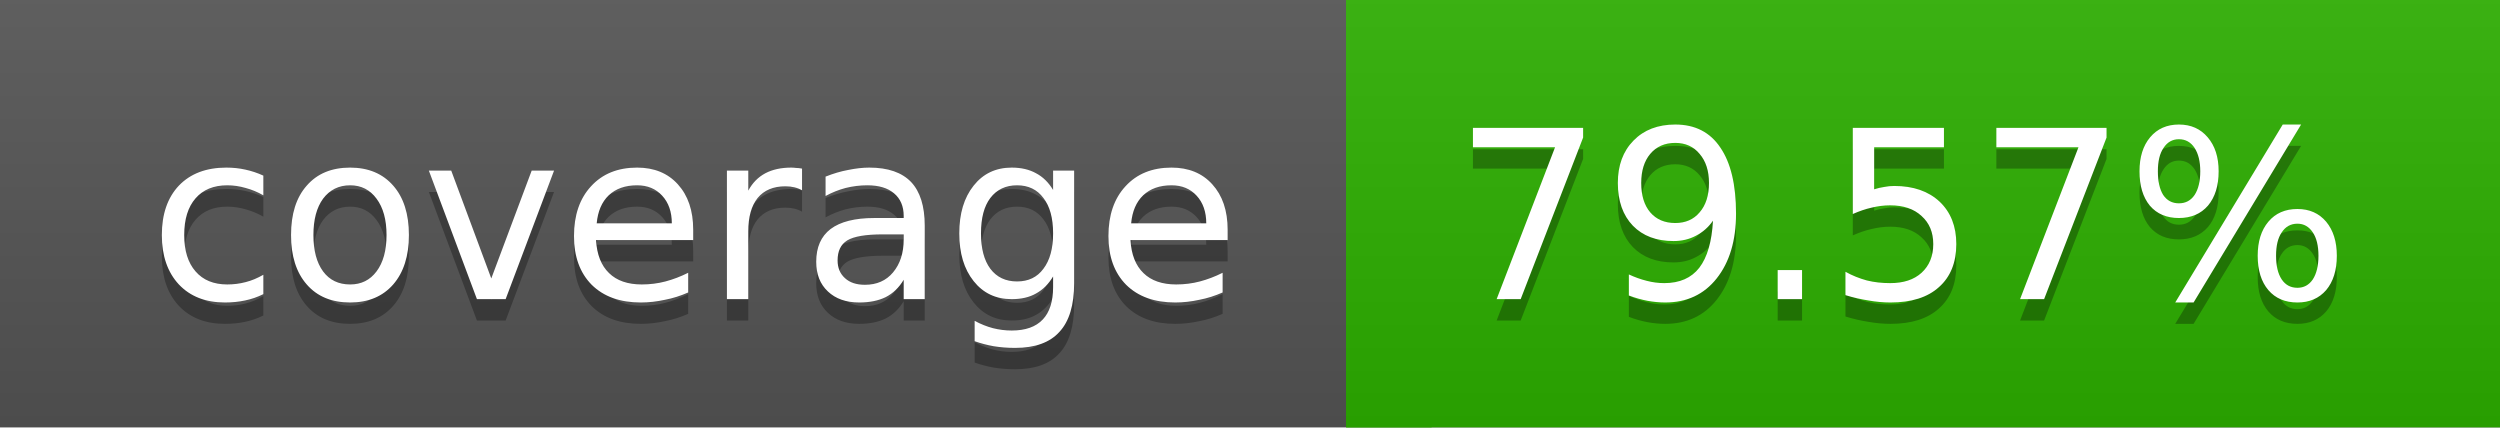
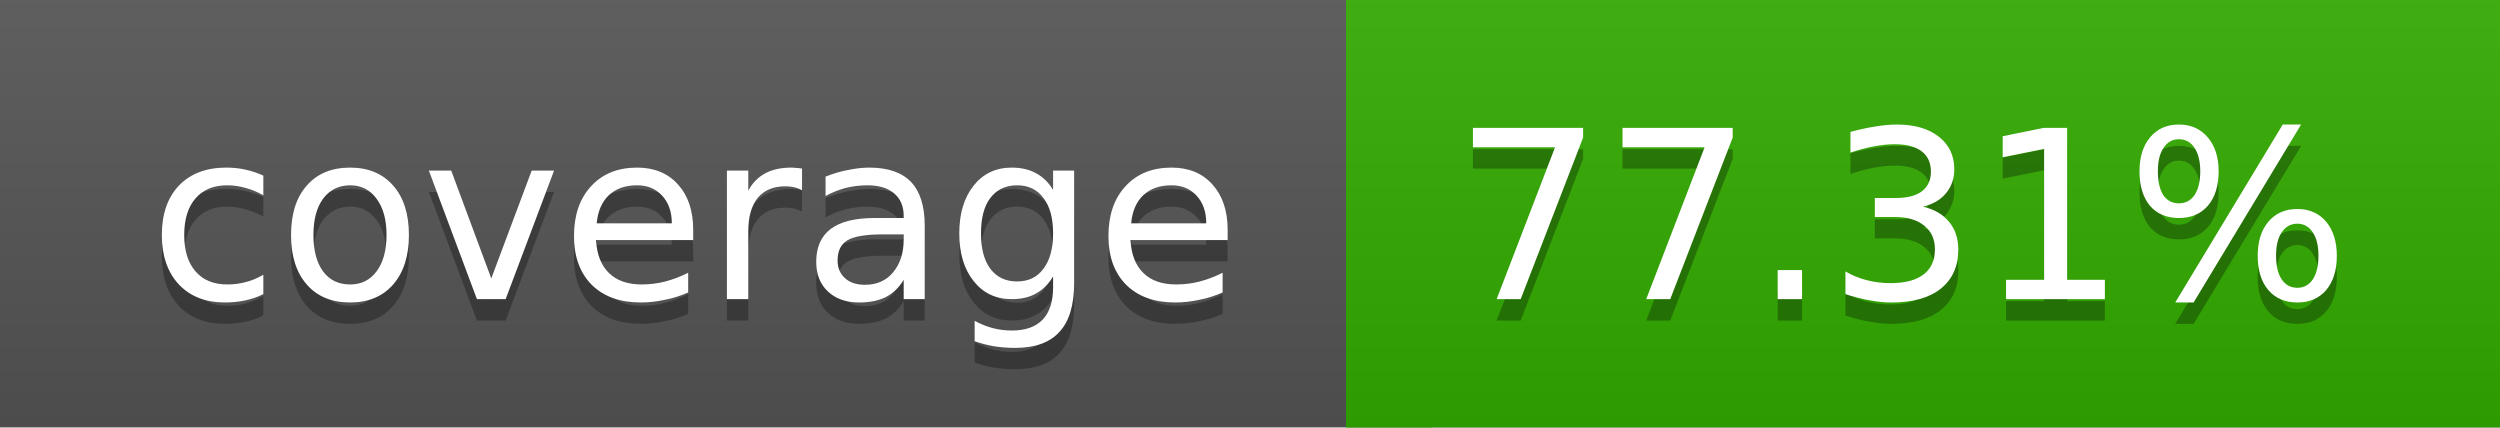
<svg xmlns="http://www.w3.org/2000/svg" width="117" height="20">
  <linearGradient id="a" x2="0" y2="100%">
    <stop offset="0" stop-color="#bbb" stop-opacity=".1" />
    <stop offset="1" stop-opacity=".1" />
  </linearGradient>
  <rect rx="0" width="117" height="20" fill="#555" />
-   <rect rx="0" x="63" width="54" height="20" fill="#2db000" />
-   <path fill="#2db000" d="M63 0h4v20h-4z" />
+   <rect rx="0" x="63" width="54" height="20" fill="#32ab00" />
+   <path fill="#32ab00" d="M63 0h4v20h-4z" />
  <rect rx="0" width="117" height="20" fill="url(#a)" />
  <g fill="#fff" text-anchor="middle" font-family="DejaVu Sans,Verdana,Geneva,sans-serif" font-size="11">
    <text x="32.5" y="15" fill="#010101" fill-opacity=".3">coverage</text>
    <text x="32.5" y="14">coverage</text>
-     <text x="89" y="15" fill="#010101" fill-opacity=".3">79.57%</text>
-     <text x="89" y="14">79.57%</text>
+     <text x="89" y="15" fill="#010101" fill-opacity=".3">77.31%</text>
+     <text x="89" y="14">77.31%</text>
  </g>
</svg>
